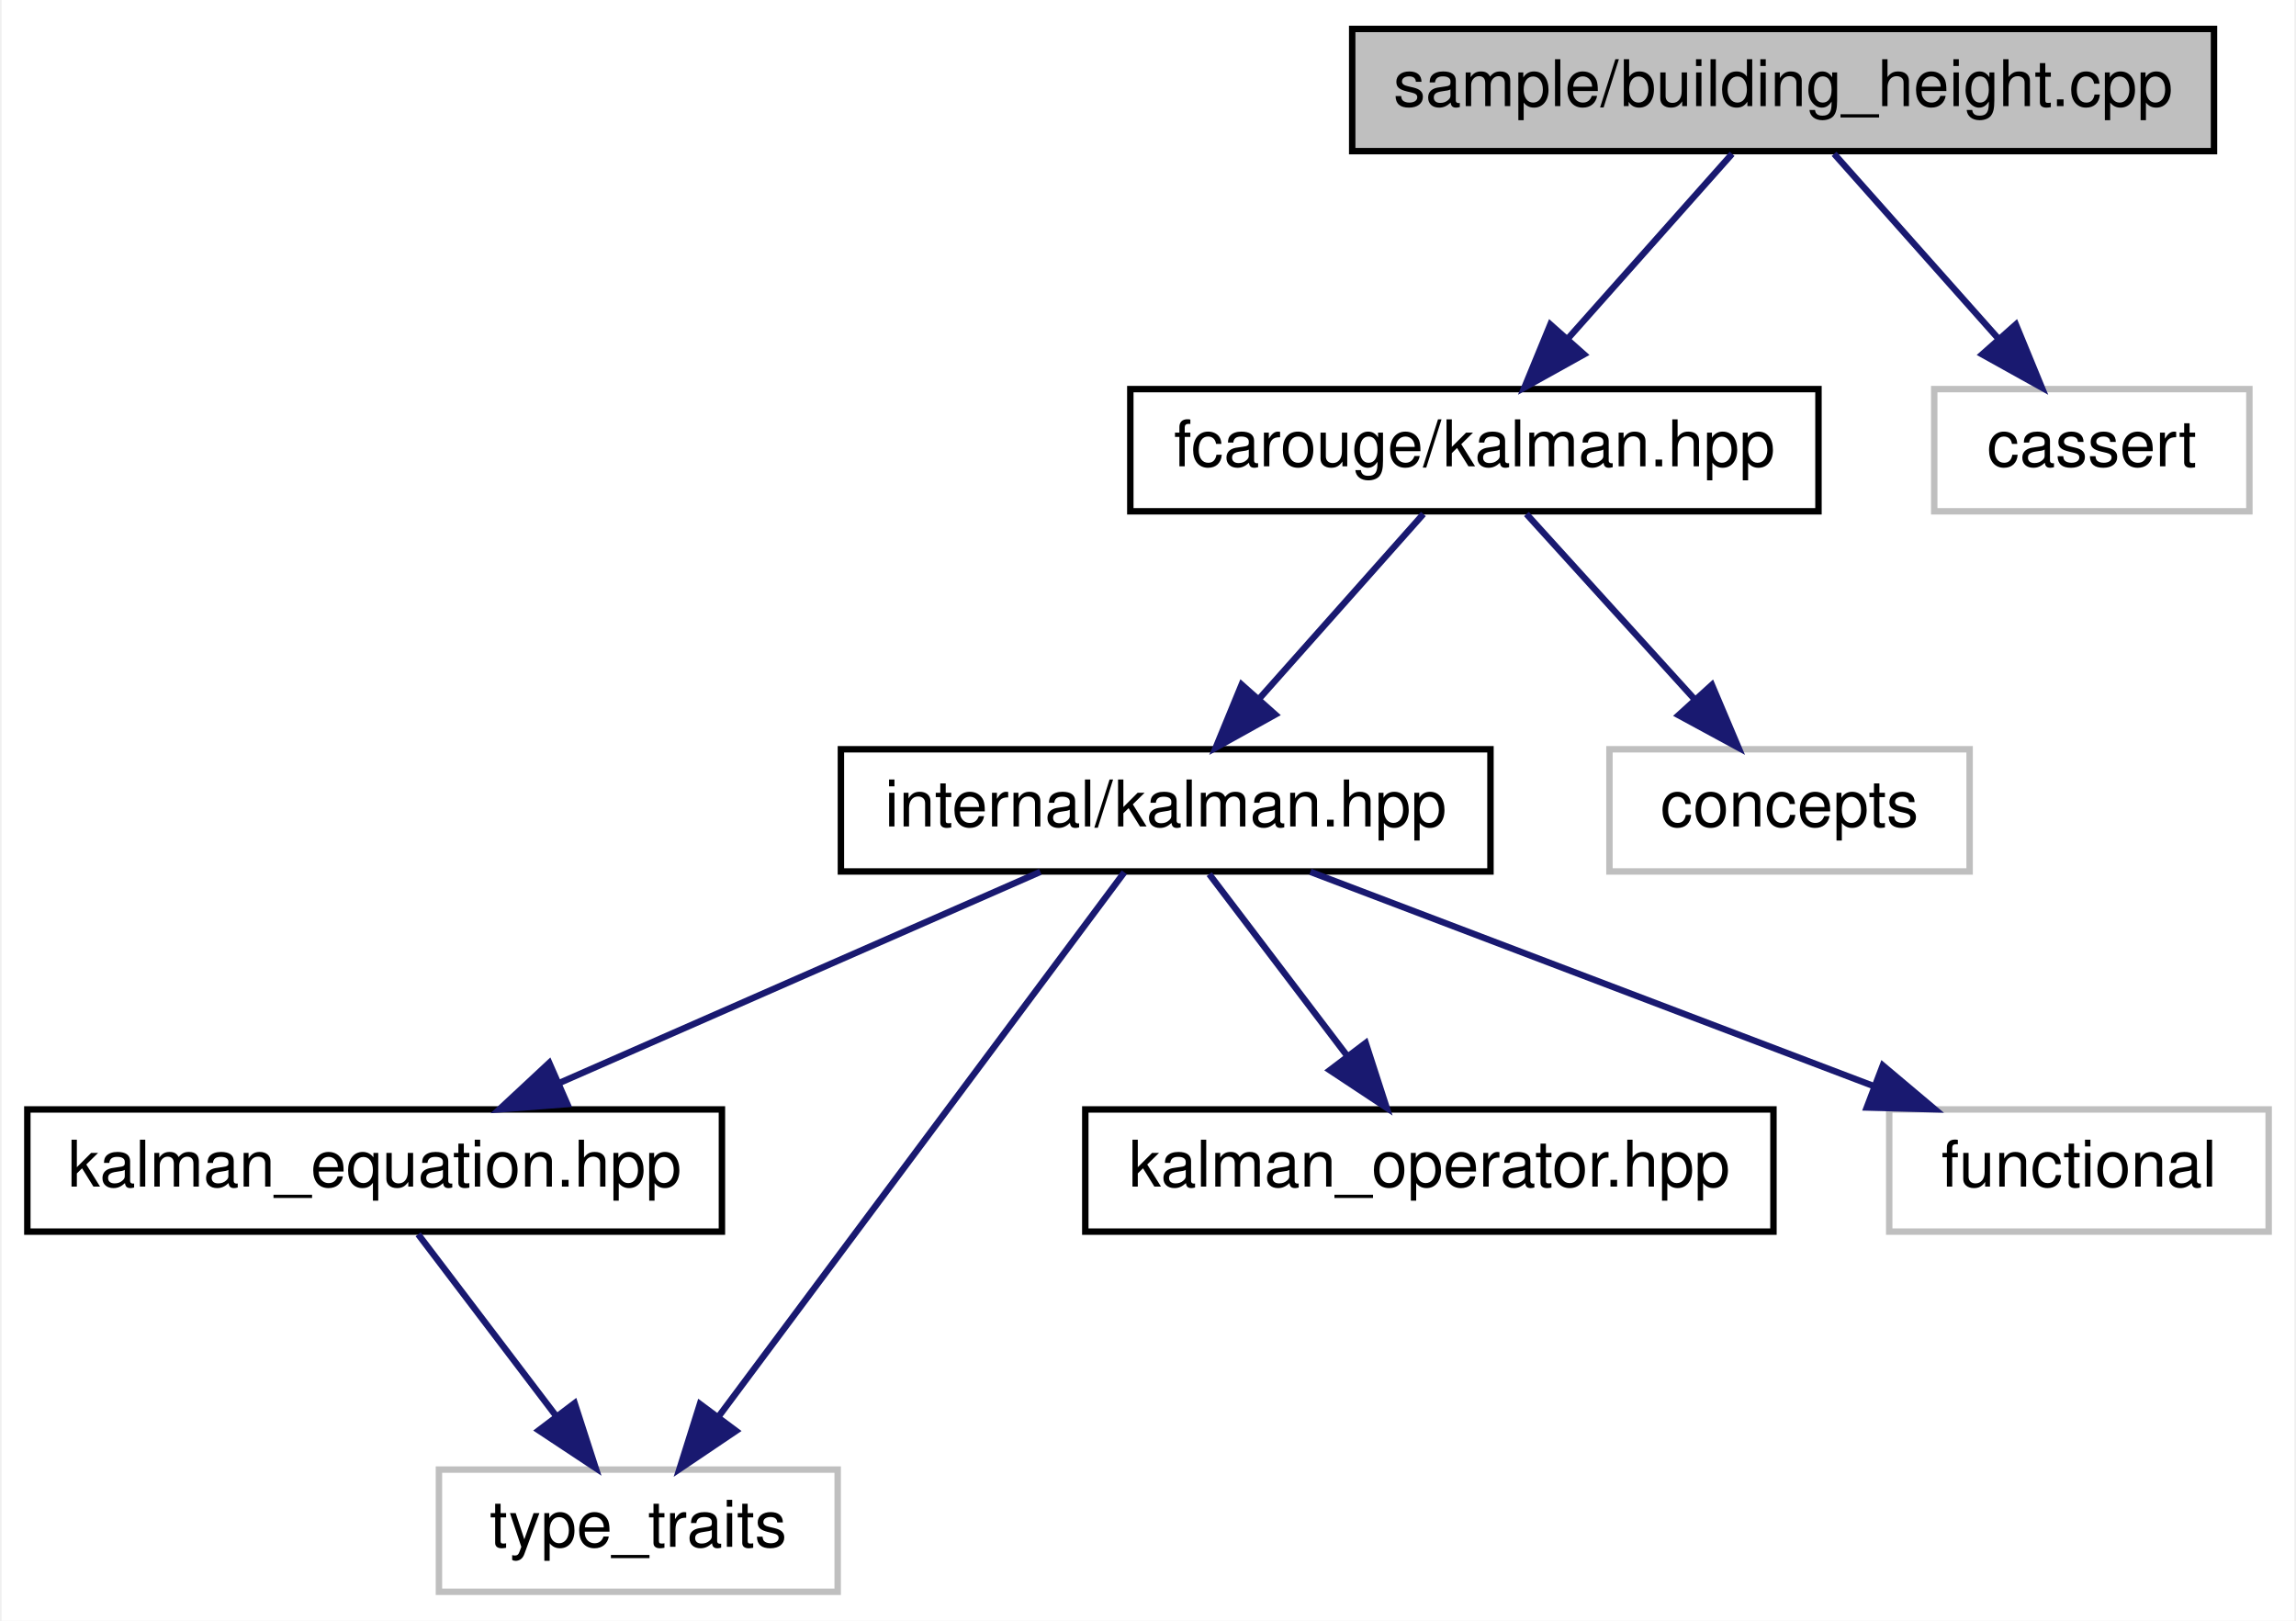
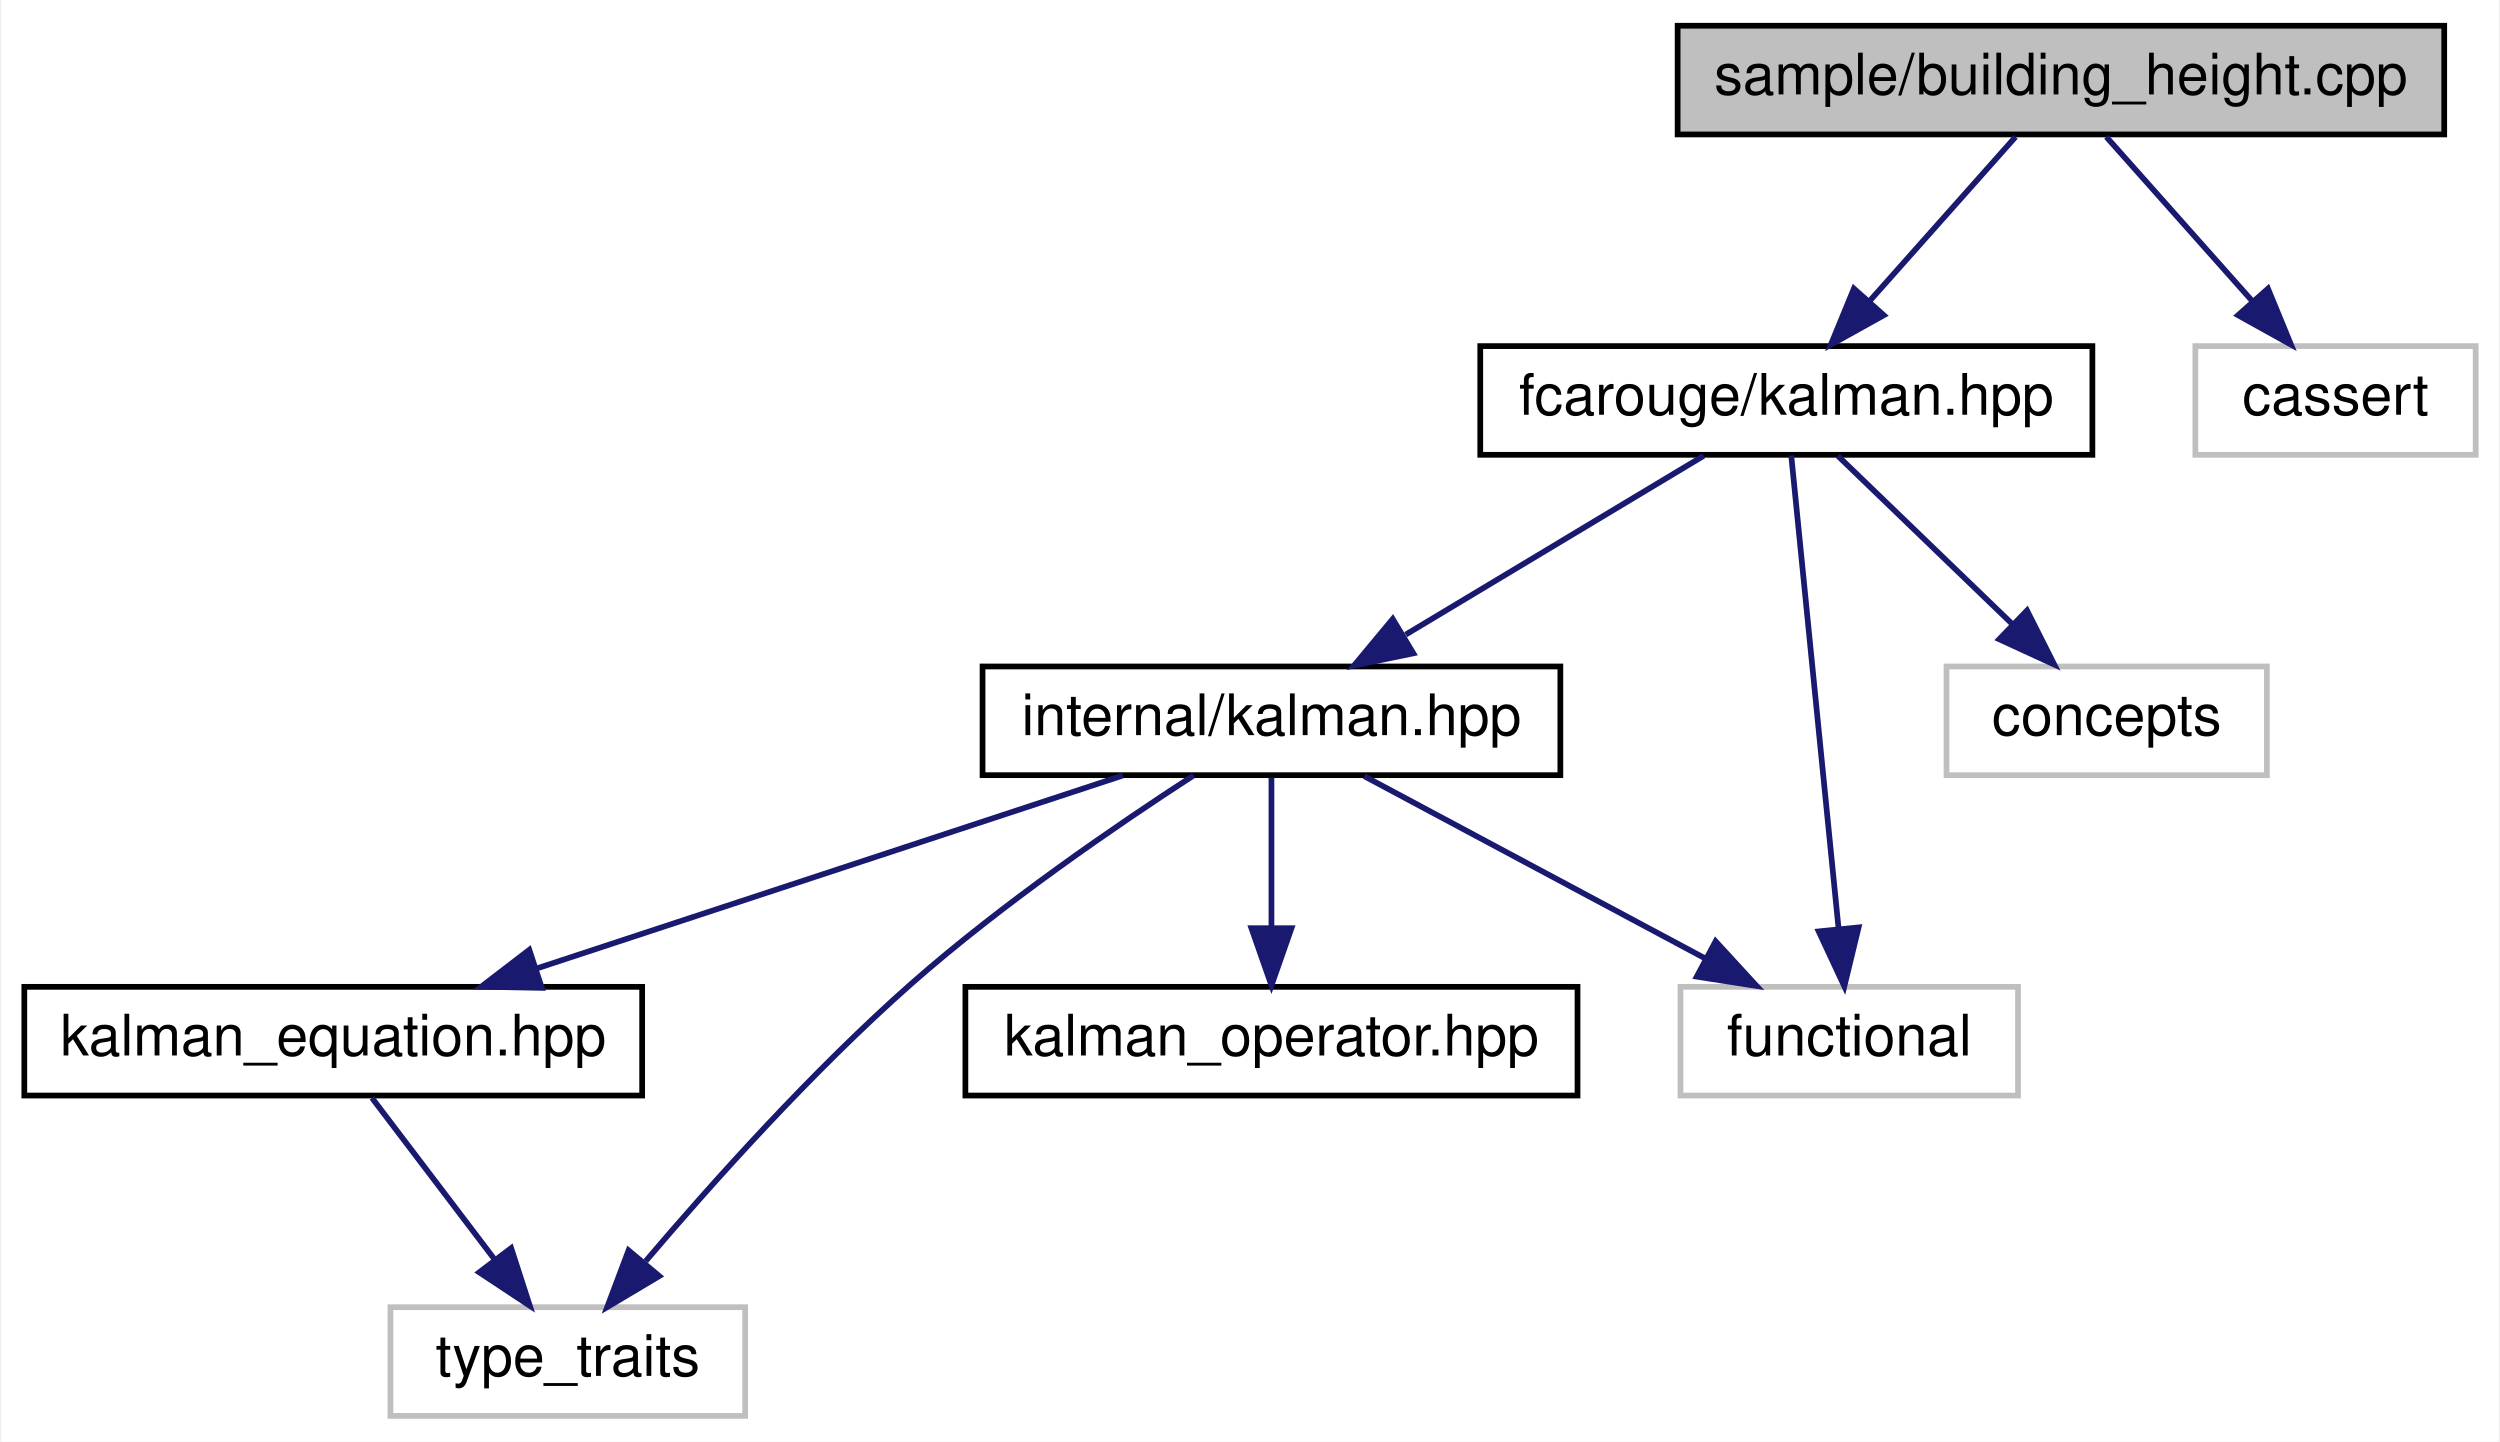
- <svg xmlns="http://www.w3.org/2000/svg" xmlns:xlink="http://www.w3.org/1999/xlink" width="357pt" height="252pt" viewBox="0.00 0.00 356.50 252.00">
+ <svg xmlns="http://www.w3.org/2000/svg" xmlns:xlink="http://www.w3.org/1999/xlink" width="437pt" height="252pt" viewBox="0.00 0.00 436.50 252.00">
  <g id="graph0" class="graph" transform="scale(1 1) rotate(0) translate(4 248)">
-     <polygon fill="white" stroke="transparent" points="-4,4 -4,-248 352.5,-248 352.5,4 -4,4" />
+     <polygon fill="white" stroke="transparent" points="-4,4 -4,-248 432.5,-248 432.5,4 -4,4" />
    <g id="node1" class="node">
      <g id="a_node1">
        <a xlink:title=" ">
-           <polygon fill="#bfbfbf" stroke="black" points="206,-224.5 206,-243.5 340,-243.5 340,-224.5 206,-224.5" />
-           <text text-anchor="middle" x="273" y="-231.5" font-family="Helvetica,sans-Serif" font-size="10.00">sample/building_height.cpp</text>
+           <polygon fill="#bfbfbf" stroke="black" points="289,-224.5 289,-243.5 423,-243.5 423,-224.5 289,-224.5" />
+           <text text-anchor="middle" x="356" y="-231.5" font-family="Helvetica,sans-Serif" font-size="10.00">sample/building_height.cpp</text>
        </a>
      </g>
    </g>
    <g id="node2" class="node">
      <g id="a_node2">
        <a xlink:href="kalman_8hpp.xhtml" target="_top" xlink:title="The main Kalman filter class.">
-           <polygon fill="white" stroke="black" points="171.5,-168.5 171.5,-187.5 278.5,-187.5 278.5,-168.5 171.5,-168.5" />
-           <text text-anchor="middle" x="225" y="-175.5" font-family="Helvetica,sans-Serif" font-size="10.00">fcarouge/kalman.hpp</text>
+           <polygon fill="white" stroke="black" points="254.5,-168.5 254.5,-187.5 361.5,-187.5 361.5,-168.5 254.5,-168.5" />
+           <text text-anchor="middle" x="308" y="-175.5" font-family="Helvetica,sans-Serif" font-size="10.00">fcarouge/kalman.hpp</text>
        </a>
      </g>
    </g>
    <g id="edge1" class="edge">
-       <path fill="none" stroke="midnightblue" d="M265.07,-224.08C258.15,-216.3 247.93,-204.8 239.55,-195.37" />
-       <polygon fill="midnightblue" stroke="midnightblue" points="242.04,-192.9 232.78,-187.75 236.81,-197.55 242.04,-192.9" />
+       <path fill="none" stroke="midnightblue" d="M348.07,-224.08C341.15,-216.3 330.93,-204.8 322.55,-195.37" />
+       <polygon fill="midnightblue" stroke="midnightblue" points="325.04,-192.9 315.78,-187.75 319.81,-197.55 325.04,-192.9" />
    </g>
    <g id="node9" class="node">
      <g id="a_node9">
        <a xlink:title=" ">
-           <polygon fill="white" stroke="#bfbfbf" points="296.5,-168.5 296.5,-187.5 345.5,-187.5 345.5,-168.5 296.5,-168.5" />
-           <text text-anchor="middle" x="321" y="-175.5" font-family="Helvetica,sans-Serif" font-size="10.00">cassert</text>
+           <polygon fill="white" stroke="#bfbfbf" points="379.5,-168.5 379.5,-187.5 428.5,-187.5 428.5,-168.5 379.5,-168.5" />
+           <text text-anchor="middle" x="404" y="-175.5" font-family="Helvetica,sans-Serif" font-size="10.00">cassert</text>
+         </a>
+       </g>
+     </g>
+     <g id="edge10" class="edge">
+       <path fill="none" stroke="midnightblue" d="M363.93,-224.08C370.85,-216.3 381.07,-204.8 389.45,-195.37" />
+       <polygon fill="midnightblue" stroke="midnightblue" points="392.19,-197.55 396.22,-187.75 386.96,-192.9 392.19,-197.55" />
+     </g>
+     <g id="node3" class="node">
+       <g id="a_node3">
+         <a xlink:href="internal_2kalman_8hpp.xhtml" target="_top" xlink:title="The main Kalman filter class.">
+           <polygon fill="white" stroke="black" points="167.5,-112.5 167.5,-131.5 268.5,-131.5 268.5,-112.5 167.5,-112.5" />
+           <text text-anchor="middle" x="218" y="-119.5" font-family="Helvetica,sans-Serif" font-size="10.00">internal/kalman.hpp</text>
+         </a>
+       </g>
+     </g>
+     <g id="edge2" class="edge">
+       <path fill="none" stroke="midnightblue" d="M293.54,-168.32C279.5,-159.9 257.95,-146.97 241.46,-137.07" />
+       <polygon fill="midnightblue" stroke="midnightblue" points="242.8,-133.8 232.42,-131.65 239.2,-139.8 242.8,-133.8" />
+     </g>
+     <g id="node7" class="node">
+       <g id="a_node7">
+         <a xlink:title=" ">
+           <polygon fill="white" stroke="#bfbfbf" points="289.5,-56.5 289.5,-75.5 348.5,-75.5 348.5,-56.5 289.5,-56.5" />
+           <text text-anchor="middle" x="319" y="-63.5" font-family="Helvetica,sans-Serif" font-size="10.00">functional</text>
        </a>
      </g>
    </g>
    <g id="edge9" class="edge">
-       <path fill="none" stroke="midnightblue" d="M280.93,-224.08C287.85,-216.3 298.07,-204.8 306.45,-195.37" />
-       <polygon fill="midnightblue" stroke="midnightblue" points="309.19,-197.55 313.22,-187.75 303.96,-192.9 309.19,-197.55" />
-     </g>
-     <g id="node3" class="node">
-       <g id="a_node3">
-         <a xlink:href="internal_2kalman_8hpp.xhtml" target="_top" xlink:title="The main Kalman filter class.">
-           <polygon fill="white" stroke="black" points="126.5,-112.5 126.5,-131.5 227.5,-131.5 227.5,-112.5 126.5,-112.5" />
-           <text text-anchor="middle" x="177" y="-119.5" font-family="Helvetica,sans-Serif" font-size="10.00">internal/kalman.hpp</text>
-         </a>
-       </g>
-     </g>
-     <g id="edge2" class="edge">
-       <path fill="none" stroke="midnightblue" d="M217.07,-168.08C210.15,-160.3 199.93,-148.8 191.55,-139.37" />
-       <polygon fill="midnightblue" stroke="midnightblue" points="194.04,-136.9 184.78,-131.75 188.81,-141.55 194.04,-136.9" />
+       <path fill="none" stroke="midnightblue" d="M308.86,-168.37C310.64,-150.62 314.73,-109.67 317.14,-85.6" />
+       <polygon fill="midnightblue" stroke="midnightblue" points="320.63,-85.89 318.14,-75.59 313.66,-85.19 320.63,-85.89" />
    </g>
    <g id="node8" class="node">
      <g id="a_node8">
        <a xlink:title=" ">
-           <polygon fill="white" stroke="#bfbfbf" points="246,-112.5 246,-131.5 302,-131.5 302,-112.5 246,-112.5" />
-           <text text-anchor="middle" x="274" y="-119.5" font-family="Helvetica,sans-Serif" font-size="10.00">concepts</text>
+           <polygon fill="white" stroke="#bfbfbf" points="336,-112.5 336,-131.5 392,-131.5 392,-112.5 336,-112.5" />
+           <text text-anchor="middle" x="364" y="-119.5" font-family="Helvetica,sans-Serif" font-size="10.00">concepts</text>
        </a>
      </g>
    </g>
    <g id="edge8" class="edge">
-       <path fill="none" stroke="midnightblue" d="M233.09,-168.08C240.16,-160.3 250.59,-148.8 259.15,-139.37" />
-       <polygon fill="midnightblue" stroke="midnightblue" points="261.93,-141.51 266.06,-131.75 256.75,-136.8 261.93,-141.51" />
+       <path fill="none" stroke="midnightblue" d="M317,-168.32C325.19,-160.42 337.51,-148.55 347.47,-138.94" />
+       <polygon fill="midnightblue" stroke="midnightblue" points="350.07,-141.29 354.84,-131.83 345.21,-136.26 350.07,-141.29" />
    </g>
    <g id="node4" class="node">
      <g id="a_node4">
        <a xlink:href="kalman__equation_8hpp.xhtml" target="_top" xlink:title="Kalman filter main project header.">
          <polygon fill="white" stroke="black" points="0,-56.5 0,-75.5 108,-75.5 108,-56.5 0,-56.5" />
          <text text-anchor="middle" x="54" y="-63.5" font-family="Helvetica,sans-Serif" font-size="10.00">kalman_equation.hpp</text>
        </a>
      </g>
    </g>
    <g id="edge3" class="edge">
-       <path fill="none" stroke="midnightblue" d="M157.51,-112.44C137.36,-103.6 105.68,-89.69 82.67,-79.59" />
-       <polygon fill="midnightblue" stroke="midnightblue" points="83.96,-76.33 73.4,-75.52 81.15,-82.74 83.96,-76.33" />
+       <path fill="none" stroke="midnightblue" d="M192.01,-112.44C164.3,-103.32 120.25,-88.81 89.38,-78.65" />
+       <polygon fill="midnightblue" stroke="midnightblue" points="90.46,-75.32 79.86,-75.52 88.27,-81.97 90.46,-75.32" />
    </g>
    <g id="node5" class="node">
      <g id="a_node5">
        <a xlink:title=" ">
          <polygon fill="white" stroke="#bfbfbf" points="64,-0.5 64,-19.5 126,-19.5 126,-0.5 64,-0.5" />
          <text text-anchor="middle" x="95" y="-7.5" font-family="Helvetica,sans-Serif" font-size="10.00">type_traits</text>
        </a>
      </g>
    </g>
    <g id="edge7" class="edge">
-       <path fill="none" stroke="midnightblue" d="M170.57,-112.37C156.97,-94.14 125.14,-51.43 107.43,-27.68" />
-       <polygon fill="midnightblue" stroke="midnightblue" points="110.19,-25.52 101.4,-19.59 104.58,-29.7 110.19,-25.52" />
+       <path fill="none" stroke="midnightblue" d="M204.37,-112.44C191.19,-103.9 170.93,-90.05 155,-76 137.81,-60.83 120.26,-41.25 108.62,-27.56" />
+       <polygon fill="midnightblue" stroke="midnightblue" points="110.99,-24.94 101.89,-19.52 105.62,-29.43 110.99,-24.94" />
    </g>
    <g id="node6" class="node">
      <g id="a_node6">
        <a xlink:href="kalman__operator_8hpp.xhtml" target="_top" xlink:title="Kalman operation for standard types.">
          <polygon fill="white" stroke="black" points="164.5,-56.5 164.5,-75.5 271.5,-75.5 271.5,-56.5 164.5,-56.5" />
          <text text-anchor="middle" x="218" y="-63.5" font-family="Helvetica,sans-Serif" font-size="10.00">kalman_operator.hpp</text>
        </a>
      </g>
    </g>
    <g id="edge5" class="edge">
-       <path fill="none" stroke="midnightblue" d="M183.77,-112.08C189.56,-104.46 198.06,-93.26 205.14,-83.94" />
-       <polygon fill="midnightblue" stroke="midnightblue" points="208.1,-85.83 211.36,-75.75 202.52,-81.6 208.1,-85.83" />
-     </g>
-     <g id="node7" class="node">
-       <g id="a_node7">
-         <a xlink:title=" ">
-           <polygon fill="white" stroke="#bfbfbf" points="289.5,-56.5 289.5,-75.5 348.5,-75.5 348.5,-56.5 289.5,-56.5" />
-           <text text-anchor="middle" x="319" y="-63.5" font-family="Helvetica,sans-Serif" font-size="10.00">functional</text>
-         </a>
-       </g>
+       <path fill="none" stroke="midnightblue" d="M218,-112.08C218,-105.01 218,-94.86 218,-85.99" />
+       <polygon fill="midnightblue" stroke="midnightblue" points="221.5,-85.75 218,-75.75 214.5,-85.75 221.5,-85.75" />
    </g>
    <g id="edge6" class="edge">
-       <path fill="none" stroke="midnightblue" d="M199.5,-112.44C223.08,-103.48 260.32,-89.31 286.96,-79.18" />
-       <polygon fill="midnightblue" stroke="midnightblue" points="288.5,-82.34 296.6,-75.52 286.01,-75.8 288.5,-82.34" />
+       <path fill="none" stroke="midnightblue" d="M234.23,-112.32C250.35,-103.7 275.3,-90.36 293.96,-80.39" />
+       <polygon fill="midnightblue" stroke="midnightblue" points="295.64,-83.46 302.81,-75.65 292.34,-77.28 295.64,-83.46" />
    </g>
    <g id="edge4" class="edge">
      <path fill="none" stroke="midnightblue" d="M60.77,-56.08C66.56,-48.46 75.06,-37.26 82.14,-27.94" />
      <polygon fill="midnightblue" stroke="midnightblue" points="85.1,-29.83 88.36,-19.75 79.52,-25.6 85.1,-29.83" />
    </g>
  </g>
</svg>
